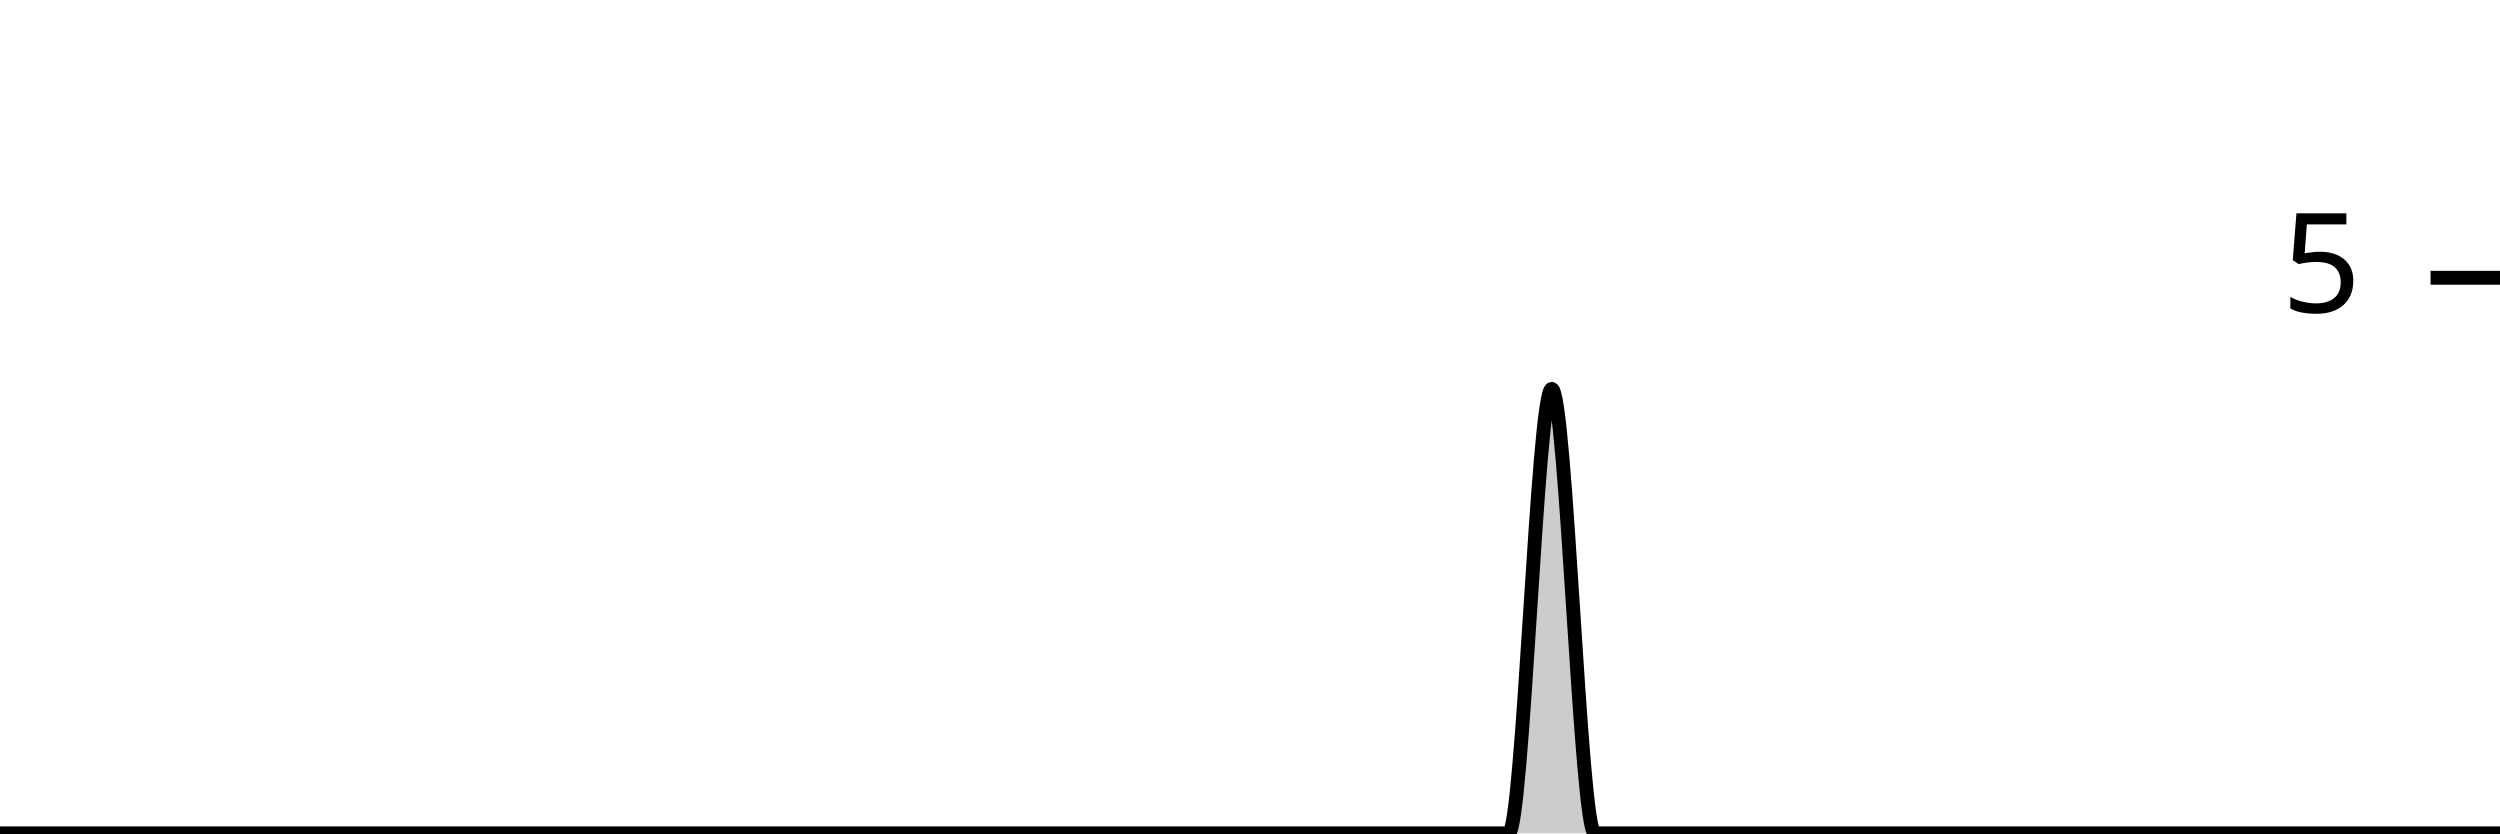
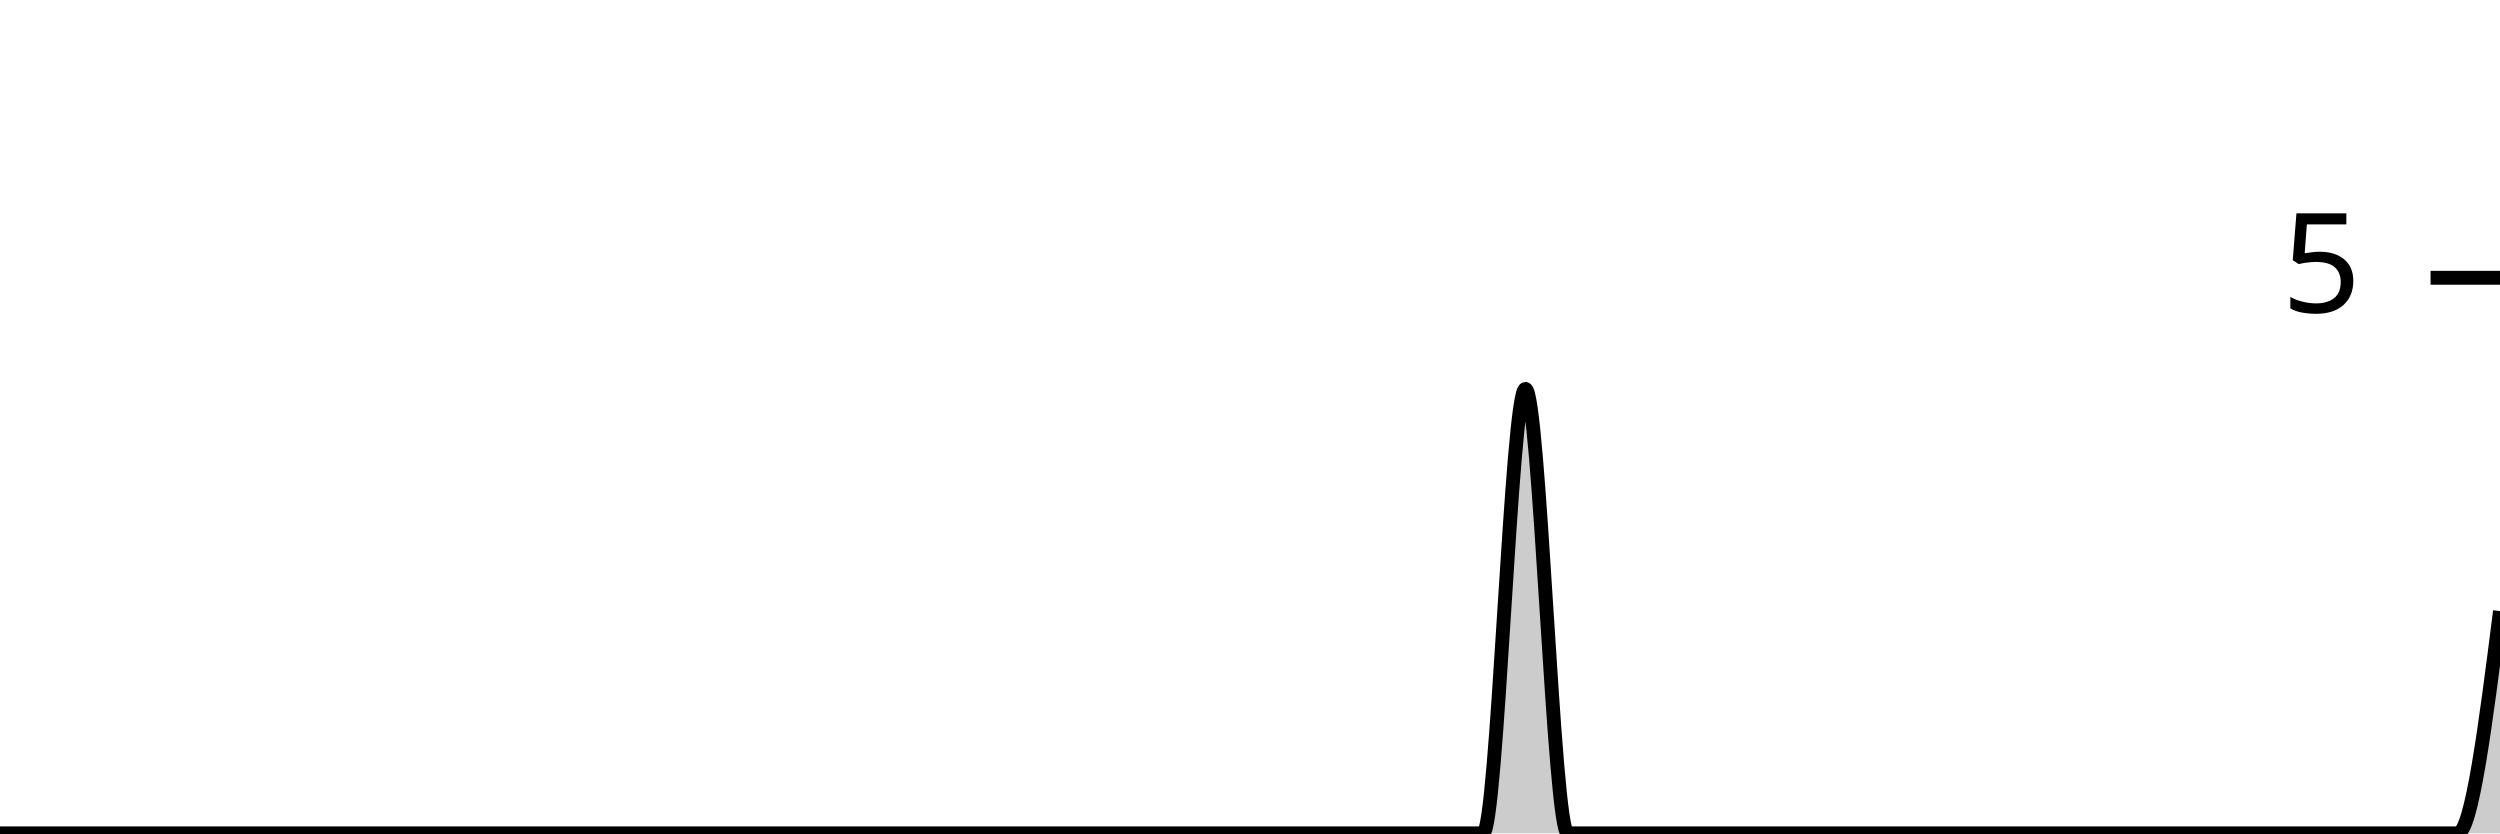
<svg xmlns="http://www.w3.org/2000/svg" viewBox="0 0 180 60">
  <g transform="translate(0,20)">
-     <path class="area" fill="rgba(0, 0, 0, 0.2)" d="M0,40C1.034,40,2.069,40,3.103,40C4.138,40,5.172,40,6.207,40C7.241,40,8.276,40,9.31,40C10.345,40,11.379,40,12.414,40C13.448,40,14.483,40,15.517,40C16.552,40,17.586,40,18.621,40C19.655,40,20.69,40,21.724,40C22.759,40,23.793,40,24.828,40C25.862,40,26.897,40,27.931,40C28.966,40,30,40,31.034,40C32.069,40,33.103,40,34.138,40C35.172,40,36.207,40,37.241,40C38.276,40,39.31,40,40.345,40C41.379,40,42.414,40,43.448,40C44.483,40,45.517,40,46.552,40C47.586,40,48.621,40,49.655,40C50.69,40,51.724,40,52.759,40C53.793,40,54.828,40,55.862,40C56.897,40,57.931,40,58.966,40C60,40,61.034,40,62.069,40C63.103,40,64.138,40,65.172,40C66.207,40,67.241,40,68.276,40C69.31,40,70.345,40,71.379,40C72.414,40,73.448,40,74.483,40C75.517,40,76.552,40,77.586,40C78.621,40,79.655,40,80.69,40C81.724,40,82.759,40,83.793,40C84.828,40,85.862,40,86.897,40C87.931,40,88.966,40,90,40C91.034,40,92.069,40,93.103,40C94.138,40,95.172,40,96.207,40C97.241,40,98.276,40,99.31,40C100.345,40,101.379,40,102.414,40C103.448,40,104.483,40,105.517,40C106.552,40,107.586,40,108.621,40C109.655,40,110.69,8,111.724,8C112.759,8,113.793,40,114.828,40C115.862,40,116.897,40,117.931,40C118.966,40,120,40,121.034,40C122.069,40,123.103,40,124.138,40C125.172,40,126.207,40,127.241,40C128.276,40,129.31,40,130.345,40C131.379,40,132.414,40,133.448,40C134.483,40,135.517,40,136.552,40C137.586,40,138.621,40,139.655,40C140.69,40,141.724,40,142.759,40C143.793,40,144.828,40,145.862,40C146.897,40,147.931,40,148.966,40C150,40,151.034,40,152.069,40C153.103,40,154.138,40,155.172,40C156.207,40,157.241,40,158.276,40C159.31,40,160.345,40,161.379,40C162.414,40,163.448,40,164.483,40C165.517,40,166.552,40,167.586,40C168.621,40,169.655,40,170.69,40C171.724,40,172.759,40,173.793,40C174.828,40,175.862,40,176.897,40C177.931,40,178.966,40,180,40L180,40C178.966,40,177.931,40,176.897,40C175.862,40,174.828,40,173.793,40C172.759,40,171.724,40,170.69,40C169.655,40,168.621,40,167.586,40C166.552,40,165.517,40,164.483,40C163.448,40,162.414,40,161.379,40C160.345,40,159.31,40,158.276,40C157.241,40,156.207,40,155.172,40C154.138,40,153.103,40,152.069,40C151.034,40,150,40,148.966,40C147.931,40,146.897,40,145.862,40C144.828,40,143.793,40,142.759,40C141.724,40,140.69,40,139.655,40C138.621,40,137.586,40,136.552,40C135.517,40,134.483,40,133.448,40C132.414,40,131.379,40,130.345,40C129.31,40,128.276,40,127.241,40C126.207,40,125.172,40,124.138,40C123.103,40,122.069,40,121.034,40C120,40,118.966,40,117.931,40C116.897,40,115.862,40,114.828,40C113.793,40,112.759,40,111.724,40C110.69,40,109.655,40,108.621,40C107.586,40,106.552,40,105.517,40C104.483,40,103.448,40,102.414,40C101.379,40,100.345,40,99.31,40C98.276,40,97.241,40,96.207,40C95.172,40,94.138,40,93.103,40C92.069,40,91.034,40,90,40C88.966,40,87.931,40,86.897,40C85.862,40,84.828,40,83.793,40C82.759,40,81.724,40,80.69,40C79.655,40,78.621,40,77.586,40C76.552,40,75.517,40,74.483,40C73.448,40,72.414,40,71.379,40C70.345,40,69.31,40,68.276,40C67.241,40,66.207,40,65.172,40C64.138,40,63.103,40,62.069,40C61.034,40,60,40,58.966,40C57.931,40,56.897,40,55.862,40C54.828,40,53.793,40,52.759,40C51.724,40,50.69,40,49.655,40C48.621,40,47.586,40,46.552,40C45.517,40,44.483,40,43.448,40C42.414,40,41.379,40,40.345,40C39.31,40,38.276,40,37.241,40C36.207,40,35.172,40,34.138,40C33.103,40,32.069,40,31.034,40C30,40,28.966,40,27.931,40C26.897,40,25.862,40,24.828,40C23.793,40,22.759,40,21.724,40C20.69,40,19.655,40,18.621,40C17.586,40,16.552,40,15.517,40C14.483,40,13.448,40,12.414,40C11.379,40,10.345,40,9.31,40C8.276,40,7.241,40,6.207,40C5.172,40,4.138,40,3.103,40C2.069,40,1.034,40,0,40Z" />
-     <path class="line" stroke="black" fill="none" d="M0,40C1.034,40,2.069,40,3.103,40C4.138,40,5.172,40,6.207,40C7.241,40,8.276,40,9.31,40C10.345,40,11.379,40,12.414,40C13.448,40,14.483,40,15.517,40C16.552,40,17.586,40,18.621,40C19.655,40,20.69,40,21.724,40C22.759,40,23.793,40,24.828,40C25.862,40,26.897,40,27.931,40C28.966,40,30,40,31.034,40C32.069,40,33.103,40,34.138,40C35.172,40,36.207,40,37.241,40C38.276,40,39.31,40,40.345,40C41.379,40,42.414,40,43.448,40C44.483,40,45.517,40,46.552,40C47.586,40,48.621,40,49.655,40C50.69,40,51.724,40,52.759,40C53.793,40,54.828,40,55.862,40C56.897,40,57.931,40,58.966,40C60,40,61.034,40,62.069,40C63.103,40,64.138,40,65.172,40C66.207,40,67.241,40,68.276,40C69.31,40,70.345,40,71.379,40C72.414,40,73.448,40,74.483,40C75.517,40,76.552,40,77.586,40C78.621,40,79.655,40,80.69,40C81.724,40,82.759,40,83.793,40C84.828,40,85.862,40,86.897,40C87.931,40,88.966,40,90,40C91.034,40,92.069,40,93.103,40C94.138,40,95.172,40,96.207,40C97.241,40,98.276,40,99.31,40C100.345,40,101.379,40,102.414,40C103.448,40,104.483,40,105.517,40C106.552,40,107.586,40,108.621,40C109.655,40,110.69,8,111.724,8C112.759,8,113.793,40,114.828,40C115.862,40,116.897,40,117.931,40C118.966,40,120,40,121.034,40C122.069,40,123.103,40,124.138,40C125.172,40,126.207,40,127.241,40C128.276,40,129.31,40,130.345,40C131.379,40,132.414,40,133.448,40C134.483,40,135.517,40,136.552,40C137.586,40,138.621,40,139.655,40C140.69,40,141.724,40,142.759,40C143.793,40,144.828,40,145.862,40C146.897,40,147.931,40,148.966,40C150,40,151.034,40,152.069,40C153.103,40,154.138,40,155.172,40C156.207,40,157.241,40,158.276,40C159.31,40,160.345,40,161.379,40C162.414,40,163.448,40,164.483,40C165.517,40,166.552,40,167.586,40C168.621,40,169.655,40,170.69,40C171.724,40,172.759,40,173.793,40C174.828,40,175.862,40,176.897,40C177.931,40,178.966,40,180,40" />
+     <path class="area" fill="rgba(0, 0, 0, 0.2)" d="M0,40C1.017,40,2.034,40,3.051,40C4.068,40,5.085,40,6.102,40C7.119,40,8.136,40,9.153,40C10.169,40,11.186,40,12.203,40C13.22,40,14.237,40,15.254,40C16.271,40,17.288,40,18.305,40C19.322,40,20.339,40,21.356,40C22.373,40,23.39,40,24.407,40C25.424,40,26.441,40,27.458,40C28.475,40,29.492,40,30.508,40C31.525,40,32.542,40,33.559,40C34.576,40,35.593,40,36.61,40C37.627,40,38.644,40,39.661,40C40.678,40,41.695,40,42.712,40C43.729,40,44.746,40,45.763,40C46.78,40,47.797,40,48.814,40C49.831,40,50.847,40,51.864,40C52.881,40,53.898,40,54.915,40C55.932,40,56.949,40,57.966,40C58.983,40,60,40,61.017,40C62.034,40,63.051,40,64.068,40C65.085,40,66.102,40,67.119,40C68.136,40,69.153,40,70.169,40C71.186,40,72.203,40,73.22,40C74.237,40,75.254,40,76.271,40C77.288,40,78.305,40,79.322,40C80.339,40,81.356,40,82.373,40C83.39,40,84.407,40,85.424,40C86.441,40,87.458,40,88.475,40C89.492,40,90.508,40,91.525,40C92.542,40,93.559,40,94.576,40C95.593,40,96.61,40,97.627,40C98.644,40,99.661,40,100.678,40C101.695,40,102.712,40,103.729,40C104.746,40,105.763,40,106.78,40C107.797,40,108.814,8,109.831,8C110.847,8,111.864,40,112.881,40C113.898,40,114.915,40,115.932,40C116.949,40,117.966,40,118.983,40C120,40,121.017,40,122.034,40C123.051,40,124.068,40,125.085,40C126.102,40,127.119,40,128.136,40C129.153,40,130.169,40,131.186,40C132.203,40,133.22,40,134.237,40C135.254,40,136.271,40,137.288,40C138.305,40,139.322,40,140.339,40C141.356,40,142.373,40,143.39,40C144.407,40,145.424,40,146.441,40C147.458,40,148.475,40,149.492,40C150.508,40,151.525,40,152.542,40C153.559,40,154.576,40,155.593,40C156.61,40,157.627,40,158.644,40C159.661,40,160.678,40,161.695,40C162.712,40,163.729,40,164.746,40C165.763,40,166.78,40,167.797,40C168.814,40,169.831,40,170.847,40C171.864,40,172.881,40,173.898,40C174.915,40,175.932,40,176.949,40C177.966,40,178.983,32,180,24L180,40C178.983,40,177.966,40,176.949,40C175.932,40,174.915,40,173.898,40C172.881,40,171.864,40,170.847,40C169.831,40,168.814,40,167.797,40C166.78,40,165.763,40,164.746,40C163.729,40,162.712,40,161.695,40C160.678,40,159.661,40,158.644,40C157.627,40,156.61,40,155.593,40C154.576,40,153.559,40,152.542,40C151.525,40,150.508,40,149.492,40C148.475,40,147.458,40,146.441,40C145.424,40,144.407,40,143.39,40C142.373,40,141.356,40,140.339,40C139.322,40,138.305,40,137.288,40C136.271,40,135.254,40,134.237,40C133.22,40,132.203,40,131.186,40C130.169,40,129.153,40,128.136,40C127.119,40,126.102,40,125.085,40C124.068,40,123.051,40,122.034,40C121.017,40,120,40,118.983,40C117.966,40,116.949,40,115.932,40C114.915,40,113.898,40,112.881,40C111.864,40,110.847,40,109.831,40C108.814,40,107.797,40,106.78,40C105.763,40,104.746,40,103.729,40C102.712,40,101.695,40,100.678,40C99.661,40,98.644,40,97.627,40C96.61,40,95.593,40,94.576,40C93.559,40,92.542,40,91.525,40C90.508,40,89.492,40,88.475,40C87.458,40,86.441,40,85.424,40C84.407,40,83.39,40,82.373,40C81.356,40,80.339,40,79.322,40C78.305,40,77.288,40,76.271,40C75.254,40,74.237,40,73.22,40C72.203,40,71.186,40,70.169,40C69.153,40,68.136,40,67.119,40C66.102,40,65.085,40,64.068,40C63.051,40,62.034,40,61.017,40C60,40,58.983,40,57.966,40C56.949,40,55.932,40,54.915,40C53.898,40,52.881,40,51.864,40C50.847,40,49.831,40,48.814,40C47.797,40,46.78,40,45.763,40C44.746,40,43.729,40,42.712,40C41.695,40,40.678,40,39.661,40C38.644,40,37.627,40,36.61,40C35.593,40,34.576,40,33.559,40C32.542,40,31.525,40,30.508,40C29.492,40,28.475,40,27.458,40C26.441,40,25.424,40,24.407,40C23.39,40,22.373,40,21.356,40C20.339,40,19.322,40,18.305,40C17.288,40,16.271,40,15.254,40C14.237,40,13.22,40,12.203,40C11.186,40,10.169,40,9.153,40C8.136,40,7.119,40,6.102,40C5.085,40,4.068,40,3.051,40C2.034,40,1.017,40,0,40Z" />
+     <path class="line" stroke="black" fill="none" d="M0,40C1.017,40,2.034,40,3.051,40C4.068,40,5.085,40,6.102,40C7.119,40,8.136,40,9.153,40C10.169,40,11.186,40,12.203,40C13.22,40,14.237,40,15.254,40C16.271,40,17.288,40,18.305,40C19.322,40,20.339,40,21.356,40C22.373,40,23.39,40,24.407,40C25.424,40,26.441,40,27.458,40C28.475,40,29.492,40,30.508,40C31.525,40,32.542,40,33.559,40C34.576,40,35.593,40,36.61,40C37.627,40,38.644,40,39.661,40C40.678,40,41.695,40,42.712,40C43.729,40,44.746,40,45.763,40C46.78,40,47.797,40,48.814,40C49.831,40,50.847,40,51.864,40C52.881,40,53.898,40,54.915,40C55.932,40,56.949,40,57.966,40C58.983,40,60,40,61.017,40C62.034,40,63.051,40,64.068,40C65.085,40,66.102,40,67.119,40C68.136,40,69.153,40,70.169,40C71.186,40,72.203,40,73.22,40C74.237,40,75.254,40,76.271,40C77.288,40,78.305,40,79.322,40C80.339,40,81.356,40,82.373,40C83.39,40,84.407,40,85.424,40C86.441,40,87.458,40,88.475,40C89.492,40,90.508,40,91.525,40C92.542,40,93.559,40,94.576,40C95.593,40,96.61,40,97.627,40C98.644,40,99.661,40,100.678,40C101.695,40,102.712,40,103.729,40C104.746,40,105.763,40,106.78,40C107.797,40,108.814,8,109.831,8C110.847,8,111.864,40,112.881,40C113.898,40,114.915,40,115.932,40C116.949,40,117.966,40,118.983,40C120,40,121.017,40,122.034,40C123.051,40,124.068,40,125.085,40C126.102,40,127.119,40,128.136,40C129.153,40,130.169,40,131.186,40C132.203,40,133.22,40,134.237,40C135.254,40,136.271,40,137.288,40C138.305,40,139.322,40,140.339,40C141.356,40,142.373,40,143.39,40C144.407,40,145.424,40,146.441,40C147.458,40,148.475,40,149.492,40C150.508,40,151.525,40,152.542,40C153.559,40,154.576,40,155.593,40C156.61,40,157.627,40,158.644,40C159.661,40,160.678,40,161.695,40C162.712,40,163.729,40,164.746,40C165.763,40,166.78,40,167.797,40C168.814,40,169.831,40,170.847,40C171.864,40,172.881,40,173.898,40C174.915,40,175.932,40,176.949,40C177.966,40,178.983,32,180,24" />
    <path class="axis-ceiling" stroke-width="1" stroke="black" fill="none" d="M175,0L180,0" />
    <text class="axis-ceiling-label" font-family="sans-serif" text-anchor="end" font-size="10px" x="170" y="2.5">5</text>
  </g>
</svg>
